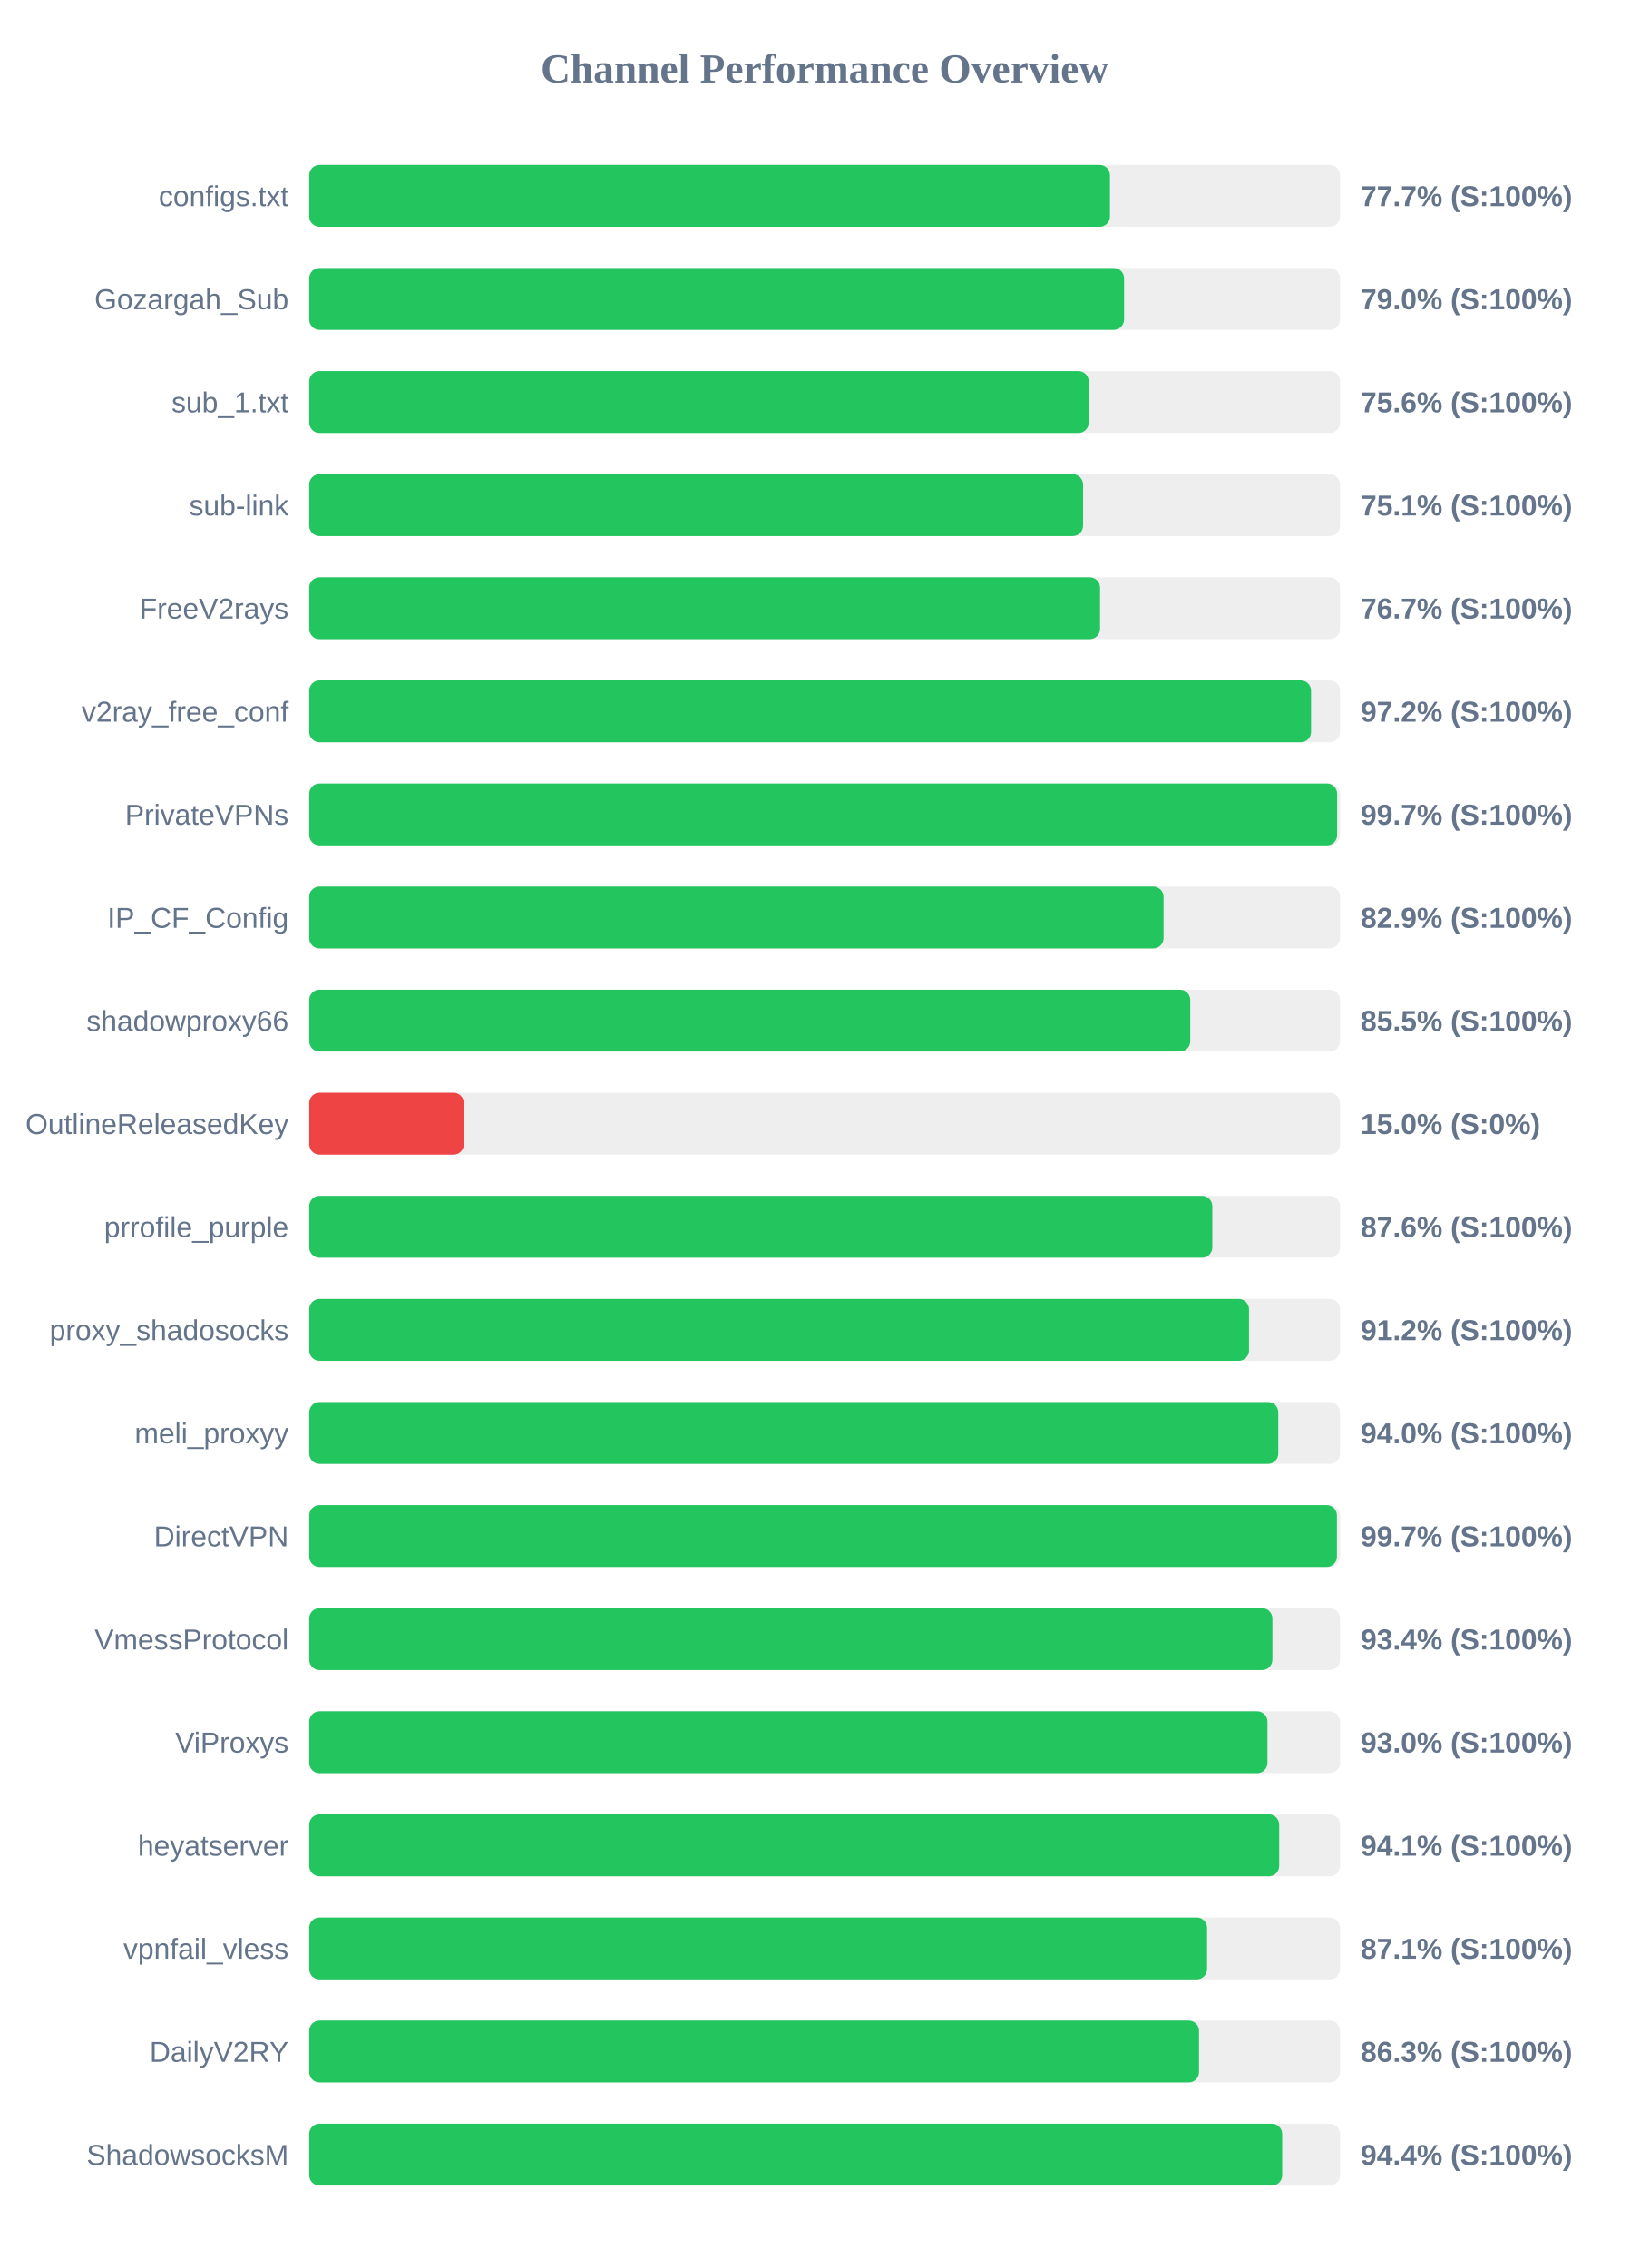
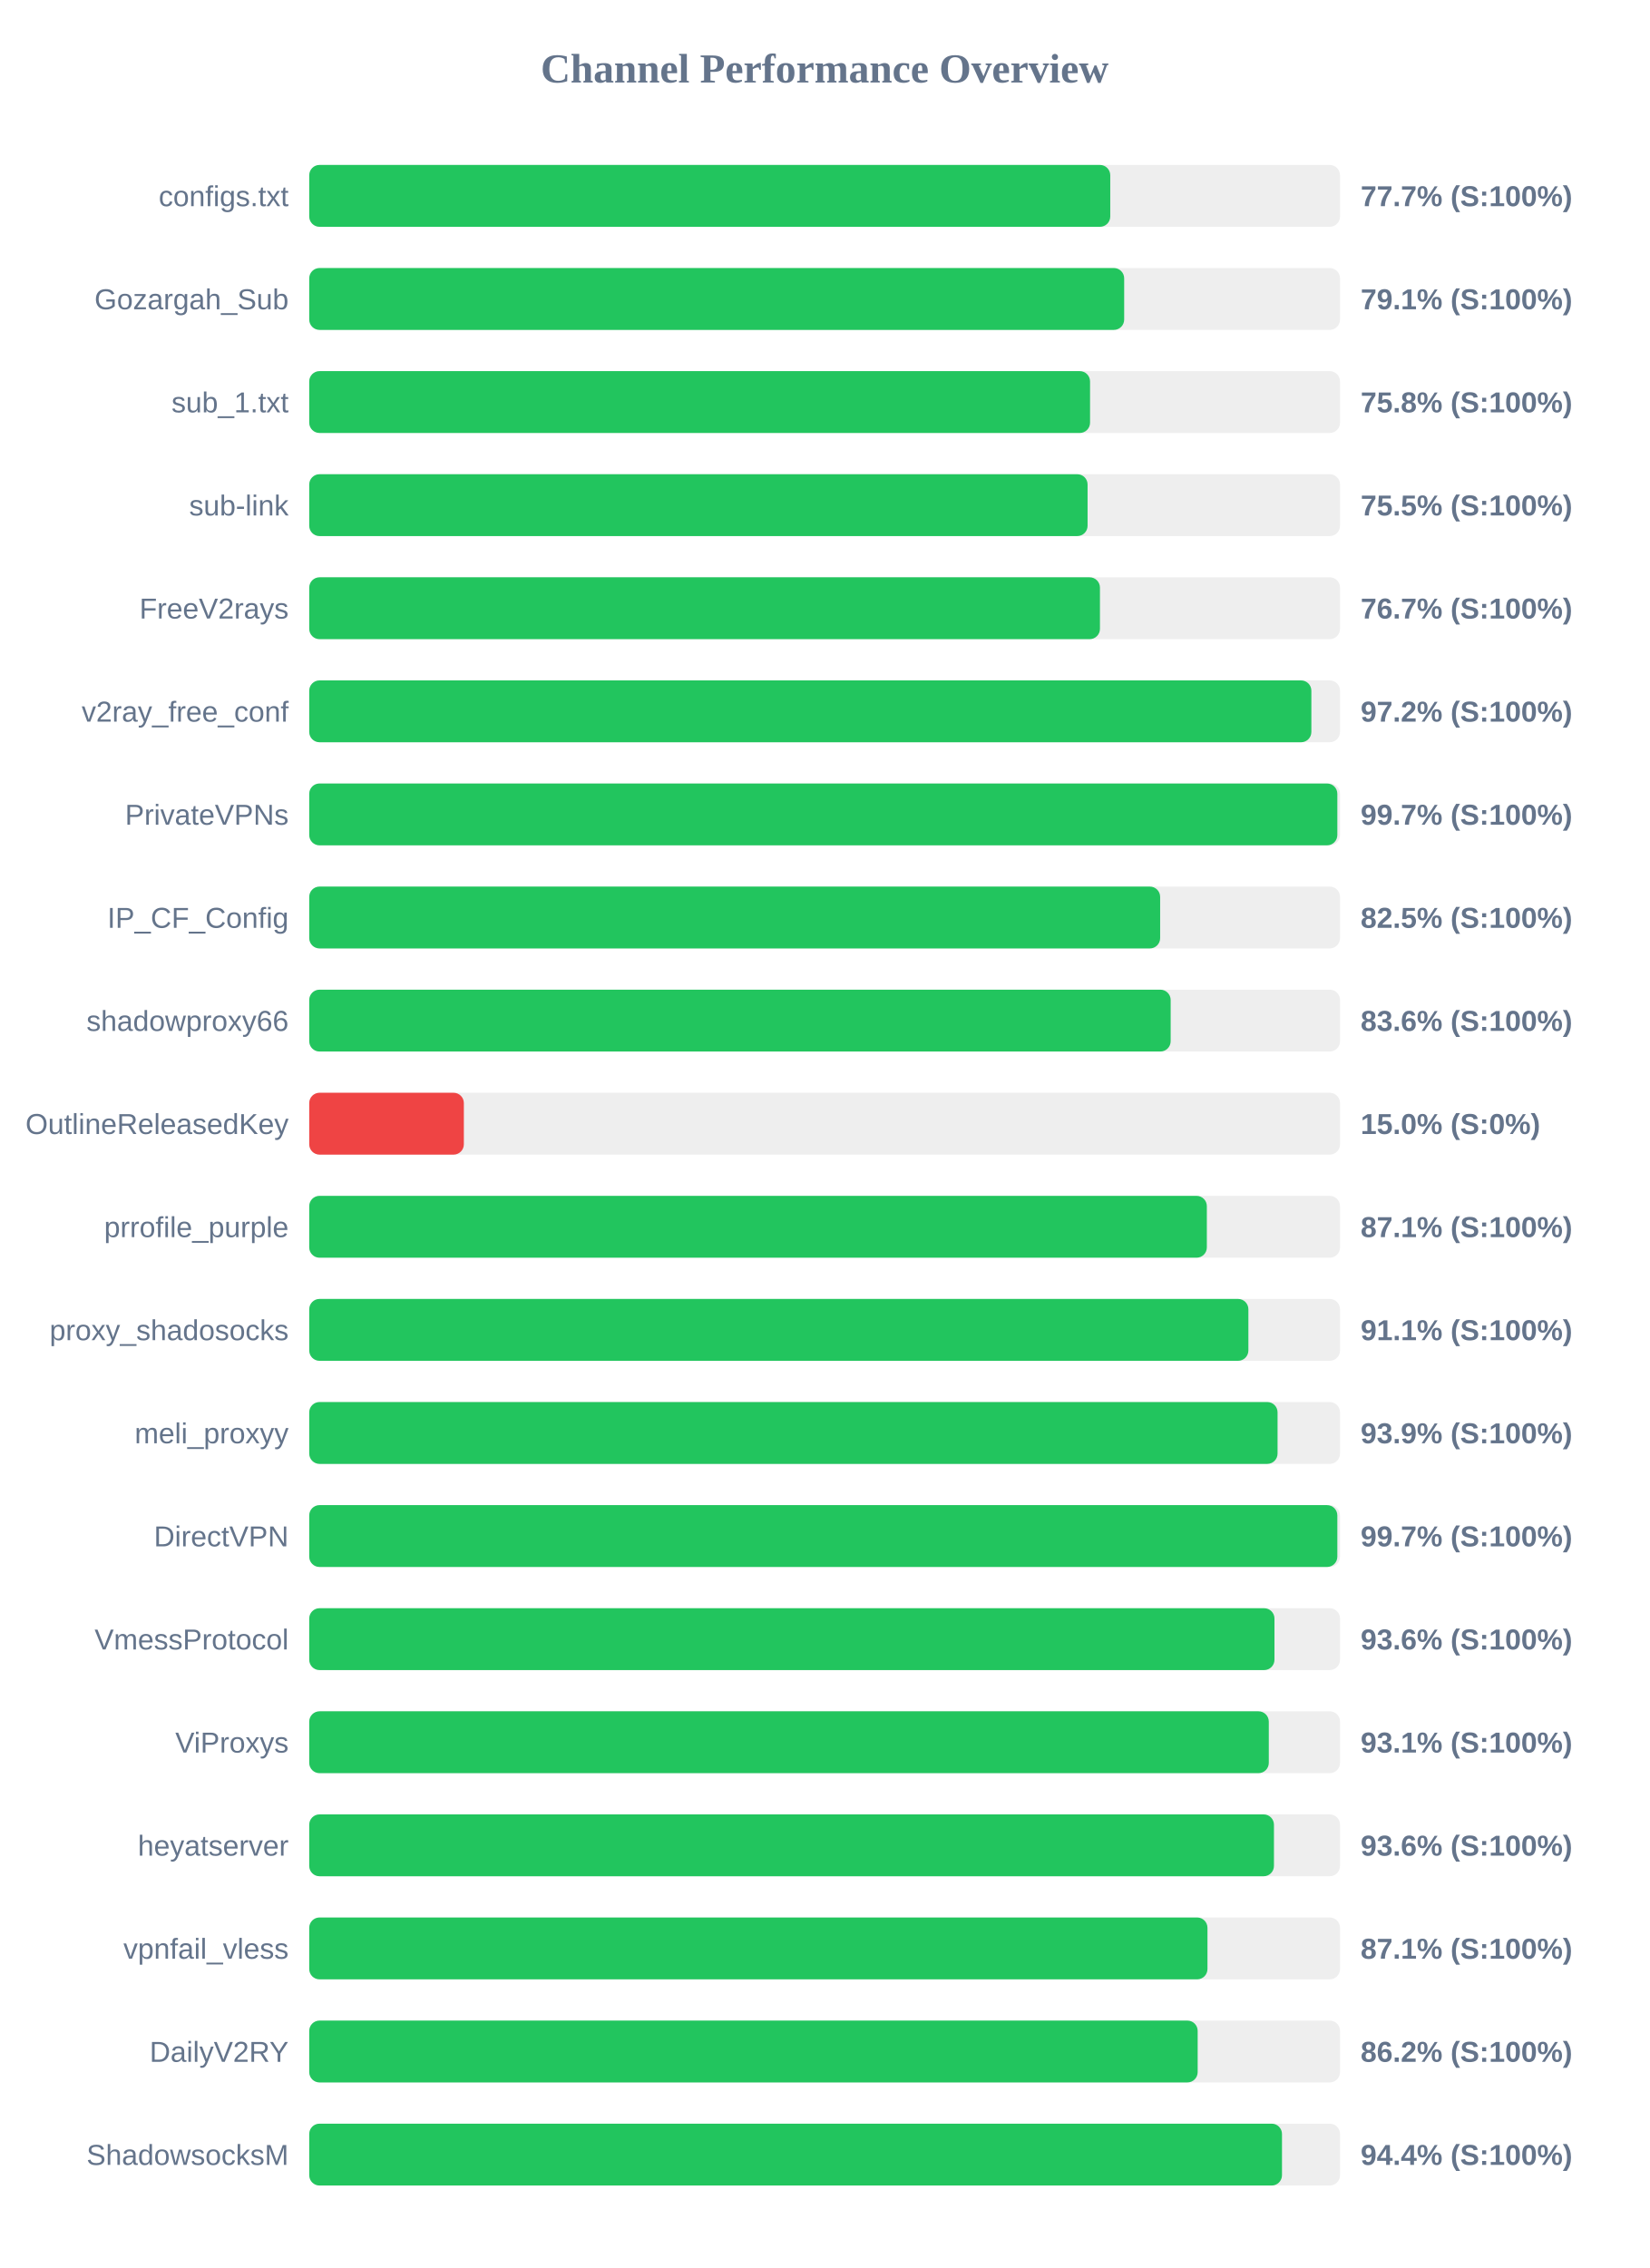
<svg xmlns="http://www.w3.org/2000/svg" width="800" height="1100" version="1.1">
  <style>
        .row { font: 14px Arial; fill: #64748b; }
        .score { font: bold 14px Arial; fill: #64748b; }
    </style>
  <text x="400" y="40" text-anchor="middle" font-size="20px" font-weight="bold" fill="#64748b">Channel Performance Overview</text>
  <rect x="150" y="80" width="500" height="30" fill="#eee" rx="5" />
-   <rect x="150" y="80" width="388.4" height="30" fill="#22c55e" rx="5" />
+   <rect x="150" y="80" width="388.55" height="30" fill="#22c55e" rx="5" />
  <text x="140" y="100" text-anchor="end" class="row">configs.txt</text>
  <text x="660" y="100" text-anchor="start" class="score">77.7% (S:100%)</text>
  <rect x="150" y="130" width="500" height="30" fill="#eee" rx="5" />
-   <rect x="150" y="130" width="395.25" height="30" fill="#22c55e" rx="5" />
+   <rect x="150" y="130" width="395.3" height="30" fill="#22c55e" rx="5" />
  <text x="140" y="150" text-anchor="end" class="row">Gozargah_Sub</text>
-   <text x="660" y="150" text-anchor="start" class="score">79.0% (S:100%)</text>
+   <text x="660" y="150" text-anchor="start" class="score">79.1% (S:100%)</text>
  <rect x="150" y="180" width="500" height="30" fill="#eee" rx="5" />
-   <rect x="150" y="180" width="378.1" height="30" fill="#22c55e" rx="5" />
+   <rect x="150" y="180" width="378.75" height="30" fill="#22c55e" rx="5" />
  <text x="140" y="200" text-anchor="end" class="row">sub_1.txt</text>
-   <text x="660" y="200" text-anchor="start" class="score">75.6% (S:100%)</text>
+   <text x="660" y="200" text-anchor="start" class="score">75.8% (S:100%)</text>
  <rect x="150" y="230" width="500" height="30" fill="#eee" rx="5" />
-   <rect x="150" y="230" width="375.35" height="30" fill="#22c55e" rx="5" />
+   <rect x="150" y="230" width="377.55" height="30" fill="#22c55e" rx="5" />
  <text x="140" y="250" text-anchor="end" class="row">sub-link</text>
-   <text x="660" y="250" text-anchor="start" class="score">75.1% (S:100%)</text>
+   <text x="660" y="250" text-anchor="start" class="score">75.5% (S:100%)</text>
  <rect x="150" y="280" width="500" height="30" fill="#eee" rx="5" />
-   <rect x="150" y="280" width="383.6" height="30" fill="#22c55e" rx="5" />
+   <rect x="150" y="280" width="383.55" height="30" fill="#22c55e" rx="5" />
  <text x="140" y="300" text-anchor="end" class="row">FreeV2rays</text>
  <text x="660" y="300" text-anchor="start" class="score">76.7% (S:100%)</text>
  <rect x="150" y="330" width="500" height="30" fill="#eee" rx="5" />
-   <rect x="150" y="330" width="485.95" height="30" fill="#22c55e" rx="5" />
+   <rect x="150" y="330" width="486.1" height="30" fill="#22c55e" rx="5" />
  <text x="140" y="350" text-anchor="end" class="row">v2ray_free_conf</text>
  <text x="660" y="350" text-anchor="start" class="score">97.2% (S:100%)</text>
  <rect x="150" y="380" width="500" height="30" fill="#eee" rx="5" />
-   <rect x="150" y="380" width="498.6" height="30" fill="#22c55e" rx="5" />
+   <rect x="150" y="380" width="498.7" height="30" fill="#22c55e" rx="5" />
  <text x="140" y="400" text-anchor="end" class="row">PrivateVPNs</text>
  <text x="660" y="400" text-anchor="start" class="score">99.7% (S:100%)</text>
  <rect x="150" y="430" width="500" height="30" fill="#eee" rx="5" />
-   <rect x="150" y="430" width="414.4" height="30" fill="#22c55e" rx="5" />
+   <rect x="150" y="430" width="412.75" height="30" fill="#22c55e" rx="5" />
  <text x="140" y="450" text-anchor="end" class="row">IP_CF_Config</text>
-   <text x="660" y="450" text-anchor="start" class="score">82.9% (S:100%)</text>
+   <text x="660" y="450" text-anchor="start" class="score">82.5% (S:100%)</text>
  <rect x="150" y="480" width="500" height="30" fill="#eee" rx="5" />
-   <rect x="150" y="480" width="427.35" height="30" fill="#22c55e" rx="5" />
+   <rect x="150" y="480" width="417.85" height="30" fill="#22c55e" rx="5" />
  <text x="140" y="500" text-anchor="end" class="row">shadowproxy66</text>
-   <text x="660" y="500" text-anchor="start" class="score">85.5% (S:100%)</text>
+   <text x="660" y="500" text-anchor="start" class="score">83.6% (S:100%)</text>
  <rect x="150" y="530" width="500" height="30" fill="#eee" rx="5" />
  <rect x="150" y="530" width="75.0" height="30" fill="#ef4444" rx="5" />
  <text x="140" y="550" text-anchor="end" class="row">OutlineReleasedKey</text>
  <text x="660" y="550" text-anchor="start" class="score">15.0% (S:0%)</text>
  <rect x="150" y="580" width="500" height="30" fill="#eee" rx="5" />
-   <rect x="150" y="580" width="438.05" height="30" fill="#22c55e" rx="5" />
+   <rect x="150" y="580" width="435.4" height="30" fill="#22c55e" rx="5" />
  <text x="140" y="600" text-anchor="end" class="row">prrofile_purple</text>
-   <text x="660" y="600" text-anchor="start" class="score">87.6% (S:100%)</text>
+   <text x="660" y="600" text-anchor="start" class="score">87.1% (S:100%)</text>
  <rect x="150" y="630" width="500" height="30" fill="#eee" rx="5" />
-   <rect x="150" y="630" width="455.85" height="30" fill="#22c55e" rx="5" />
+   <rect x="150" y="630" width="455.55" height="30" fill="#22c55e" rx="5" />
  <text x="140" y="650" text-anchor="end" class="row">proxy_shadosocks</text>
-   <text x="660" y="650" text-anchor="start" class="score">91.2% (S:100%)</text>
+   <text x="660" y="650" text-anchor="start" class="score">91.1% (S:100%)</text>
  <rect x="150" y="680" width="500" height="30" fill="#eee" rx="5" />
-   <rect x="150" y="680" width="470.05" height="30" fill="#22c55e" rx="5" />
+   <rect x="150" y="680" width="469.7" height="30" fill="#22c55e" rx="5" />
  <text x="140" y="700" text-anchor="end" class="row">meli_proxyy</text>
-   <text x="660" y="700" text-anchor="start" class="score">94.0% (S:100%)</text>
+   <text x="660" y="700" text-anchor="start" class="score">93.9% (S:100%)</text>
  <rect x="150" y="730" width="500" height="30" fill="#eee" rx="5" />
-   <rect x="150" y="730" width="498.5" height="30" fill="#22c55e" rx="5" />
+   <rect x="150" y="730" width="498.7" height="30" fill="#22c55e" rx="5" />
  <text x="140" y="750" text-anchor="end" class="row">DirectVPN</text>
  <text x="660" y="750" text-anchor="start" class="score">99.7% (S:100%)</text>
  <rect x="150" y="780" width="500" height="30" fill="#eee" rx="5" />
-   <rect x="150" y="780" width="467.2" height="30" fill="#22c55e" rx="5" />
+   <rect x="150" y="780" width="468.2" height="30" fill="#22c55e" rx="5" />
  <text x="140" y="800" text-anchor="end" class="row">VmessProtocol</text>
-   <text x="660" y="800" text-anchor="start" class="score">93.4% (S:100%)</text>
+   <text x="660" y="800" text-anchor="start" class="score">93.6% (S:100%)</text>
  <rect x="150" y="830" width="500" height="30" fill="#eee" rx="5" />
-   <rect x="150" y="830" width="464.8" height="30" fill="#22c55e" rx="5" />
+   <rect x="150" y="830" width="465.45" height="30" fill="#22c55e" rx="5" />
  <text x="140" y="850" text-anchor="end" class="row">ViProxys</text>
-   <text x="660" y="850" text-anchor="start" class="score">93.0% (S:100%)</text>
+   <text x="660" y="850" text-anchor="start" class="score">93.1% (S:100%)</text>
  <rect x="150" y="880" width="500" height="30" fill="#eee" rx="5" />
-   <rect x="150" y="880" width="470.5" height="30" fill="#22c55e" rx="5" />
+   <rect x="150" y="880" width="467.95" height="30" fill="#22c55e" rx="5" />
  <text x="140" y="900" text-anchor="end" class="row">heyatserver</text>
-   <text x="660" y="900" text-anchor="start" class="score">94.1% (S:100%)</text>
+   <text x="660" y="900" text-anchor="start" class="score">93.6% (S:100%)</text>
  <rect x="150" y="930" width="500" height="30" fill="#eee" rx="5" />
-   <rect x="150" y="930" width="435.5" height="30" fill="#22c55e" rx="5" />
+   <rect x="150" y="930" width="435.7" height="30" fill="#22c55e" rx="5" />
  <text x="140" y="950" text-anchor="end" class="row">vpnfail_vless</text>
  <text x="660" y="950" text-anchor="start" class="score">87.1% (S:100%)</text>
  <rect x="150" y="980" width="500" height="30" fill="#eee" rx="5" />
-   <rect x="150" y="980" width="431.6" height="30" fill="#22c55e" rx="5" />
+   <rect x="150" y="980" width="430.95" height="30" fill="#22c55e" rx="5" />
  <text x="140" y="1000" text-anchor="end" class="row">DailyV2RY</text>
-   <text x="660" y="1000" text-anchor="start" class="score">86.3% (S:100%)</text>
+   <text x="660" y="1000" text-anchor="start" class="score">86.2% (S:100%)</text>
  <rect x="150" y="1030" width="500" height="30" fill="#eee" rx="5" />
-   <rect x="150" y="1030" width="471.95" height="30" fill="#22c55e" rx="5" />
+   <rect x="150" y="1030" width="471.85" height="30" fill="#22c55e" rx="5" />
  <text x="140" y="1050" text-anchor="end" class="row">ShadowsocksM</text>
  <text x="660" y="1050" text-anchor="start" class="score">94.4% (S:100%)</text>
</svg>
